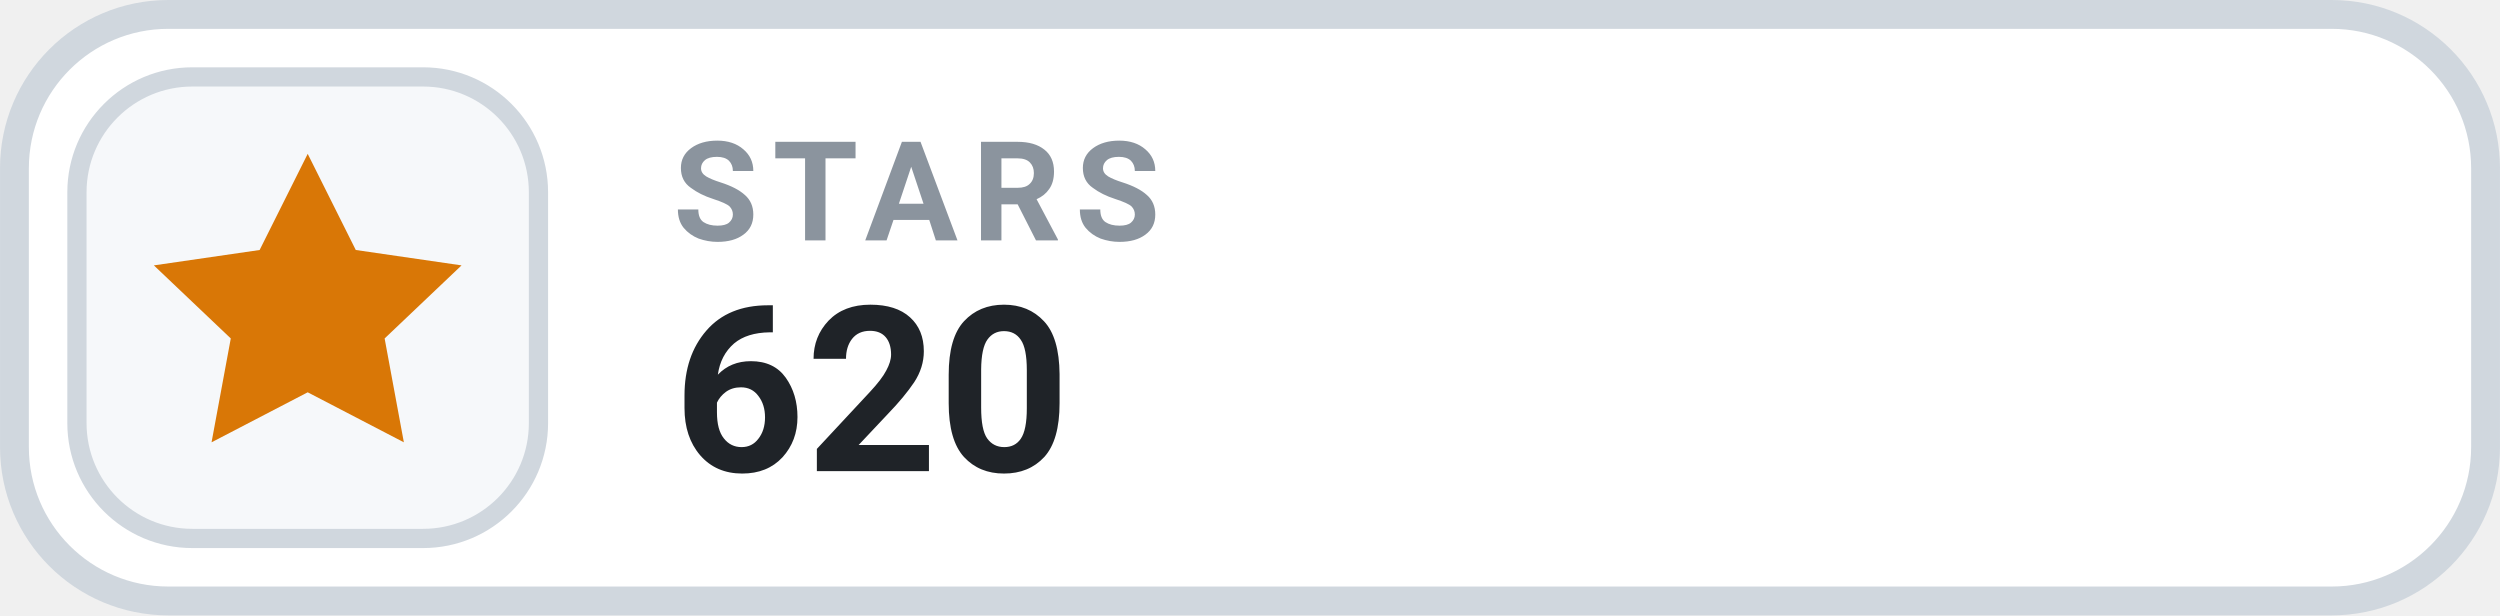
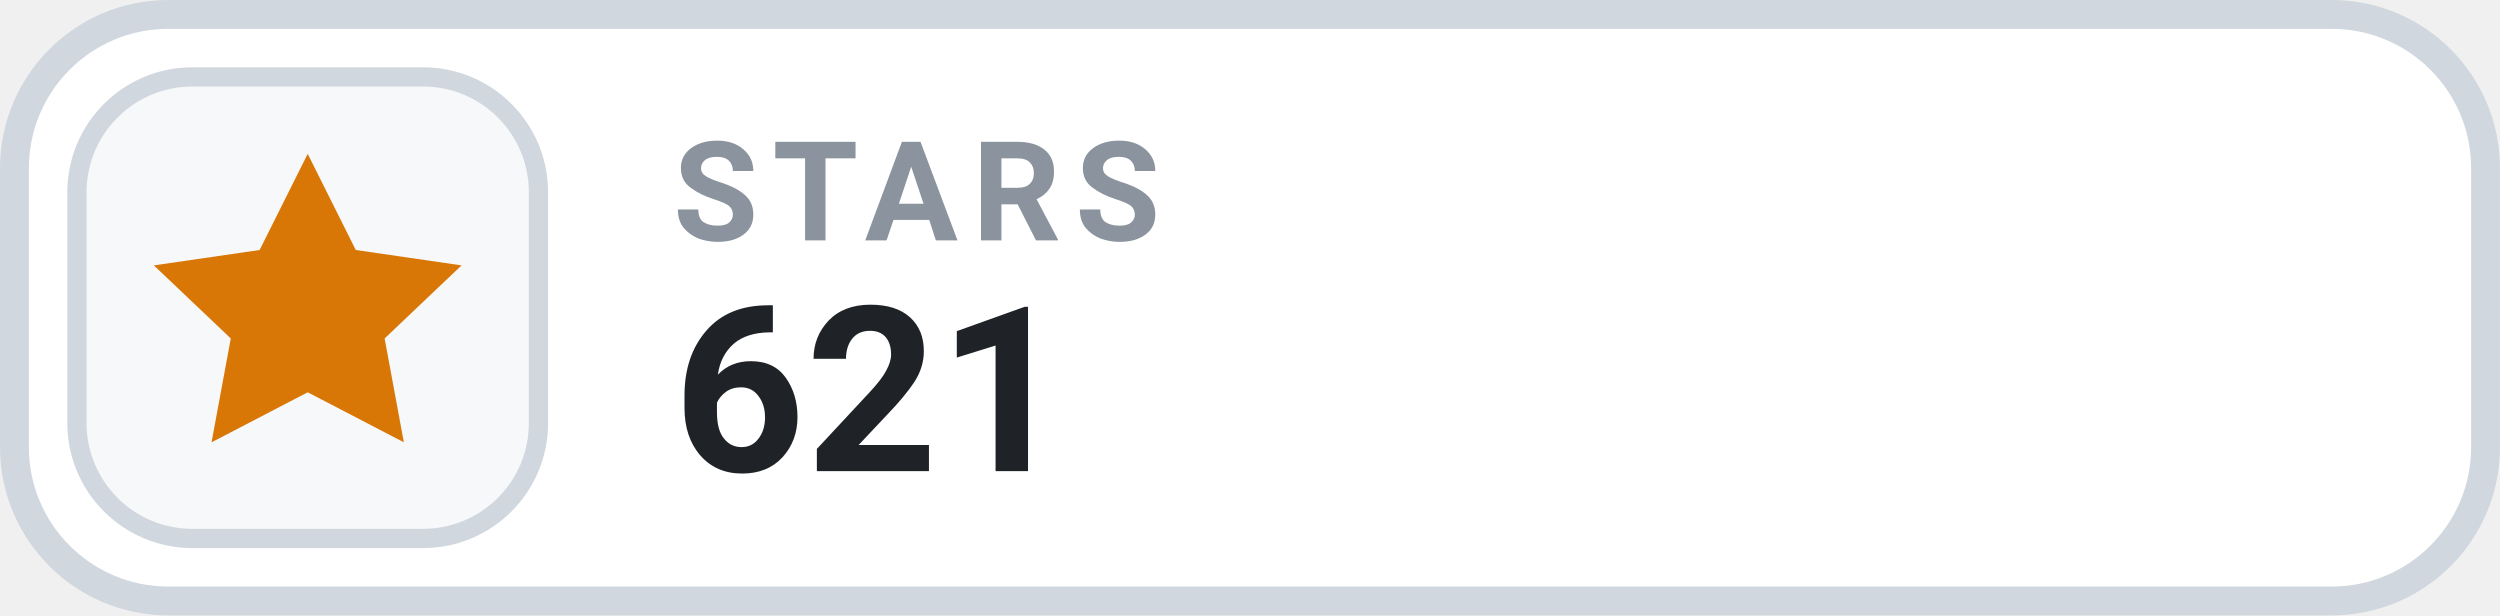
- <svg xmlns="http://www.w3.org/2000/svg" width="126" height="31.015" viewBox="0 0 130 32" role="img" aria-label="STARS 620">
+ <svg xmlns="http://www.w3.org/2000/svg" width="126" height="31.015" viewBox="0 0 130 32" role="img" aria-label="STARS 621">
  <rect x=".75" y=".75" width="128.5" height="30.5" rx="8" fill="#FFFFFF" stroke="#D0D7DE" stroke-width="1.5" />
  <rect x="4" y="4" width="24" height="24" rx="6" fill="#F6F8FA" stroke="#D0D7DE" stroke-width="1" />
  <g transform="translate(16 16)" style="color:#D97706;">
    <path d="M0 -8 l2.5 5 5.5 .8 -4 3.8 1 5.4 -5 -2.6 -5 2.6 1 -5.4 -4 -3.8 5.5 -.8 Z" fill="currentColor" />
  </g>
  <text x="35" y="12.5" fill="#8B949E" font-family="-apple-system,BlinkMacSystemFont,'Segoe UI',Roboto,Helvetica,Arial,sans-serif" font-size="7.2" font-weight="700" letter-spacing=".75">STARS</text>
-   <text x="35" y="24.5" fill="#1F2328" font-family="-apple-system,BlinkMacSystemFont,'Segoe UI',Roboto,Helvetica,Arial,sans-serif" font-size="12" font-weight="700">620</text>
+   <text x="35" y="24.5" fill="#1F2328" font-family="-apple-system,BlinkMacSystemFont,'Segoe UI',Roboto,Helvetica,Arial,sans-serif" font-size="12" font-weight="700">621</text>
</svg>
